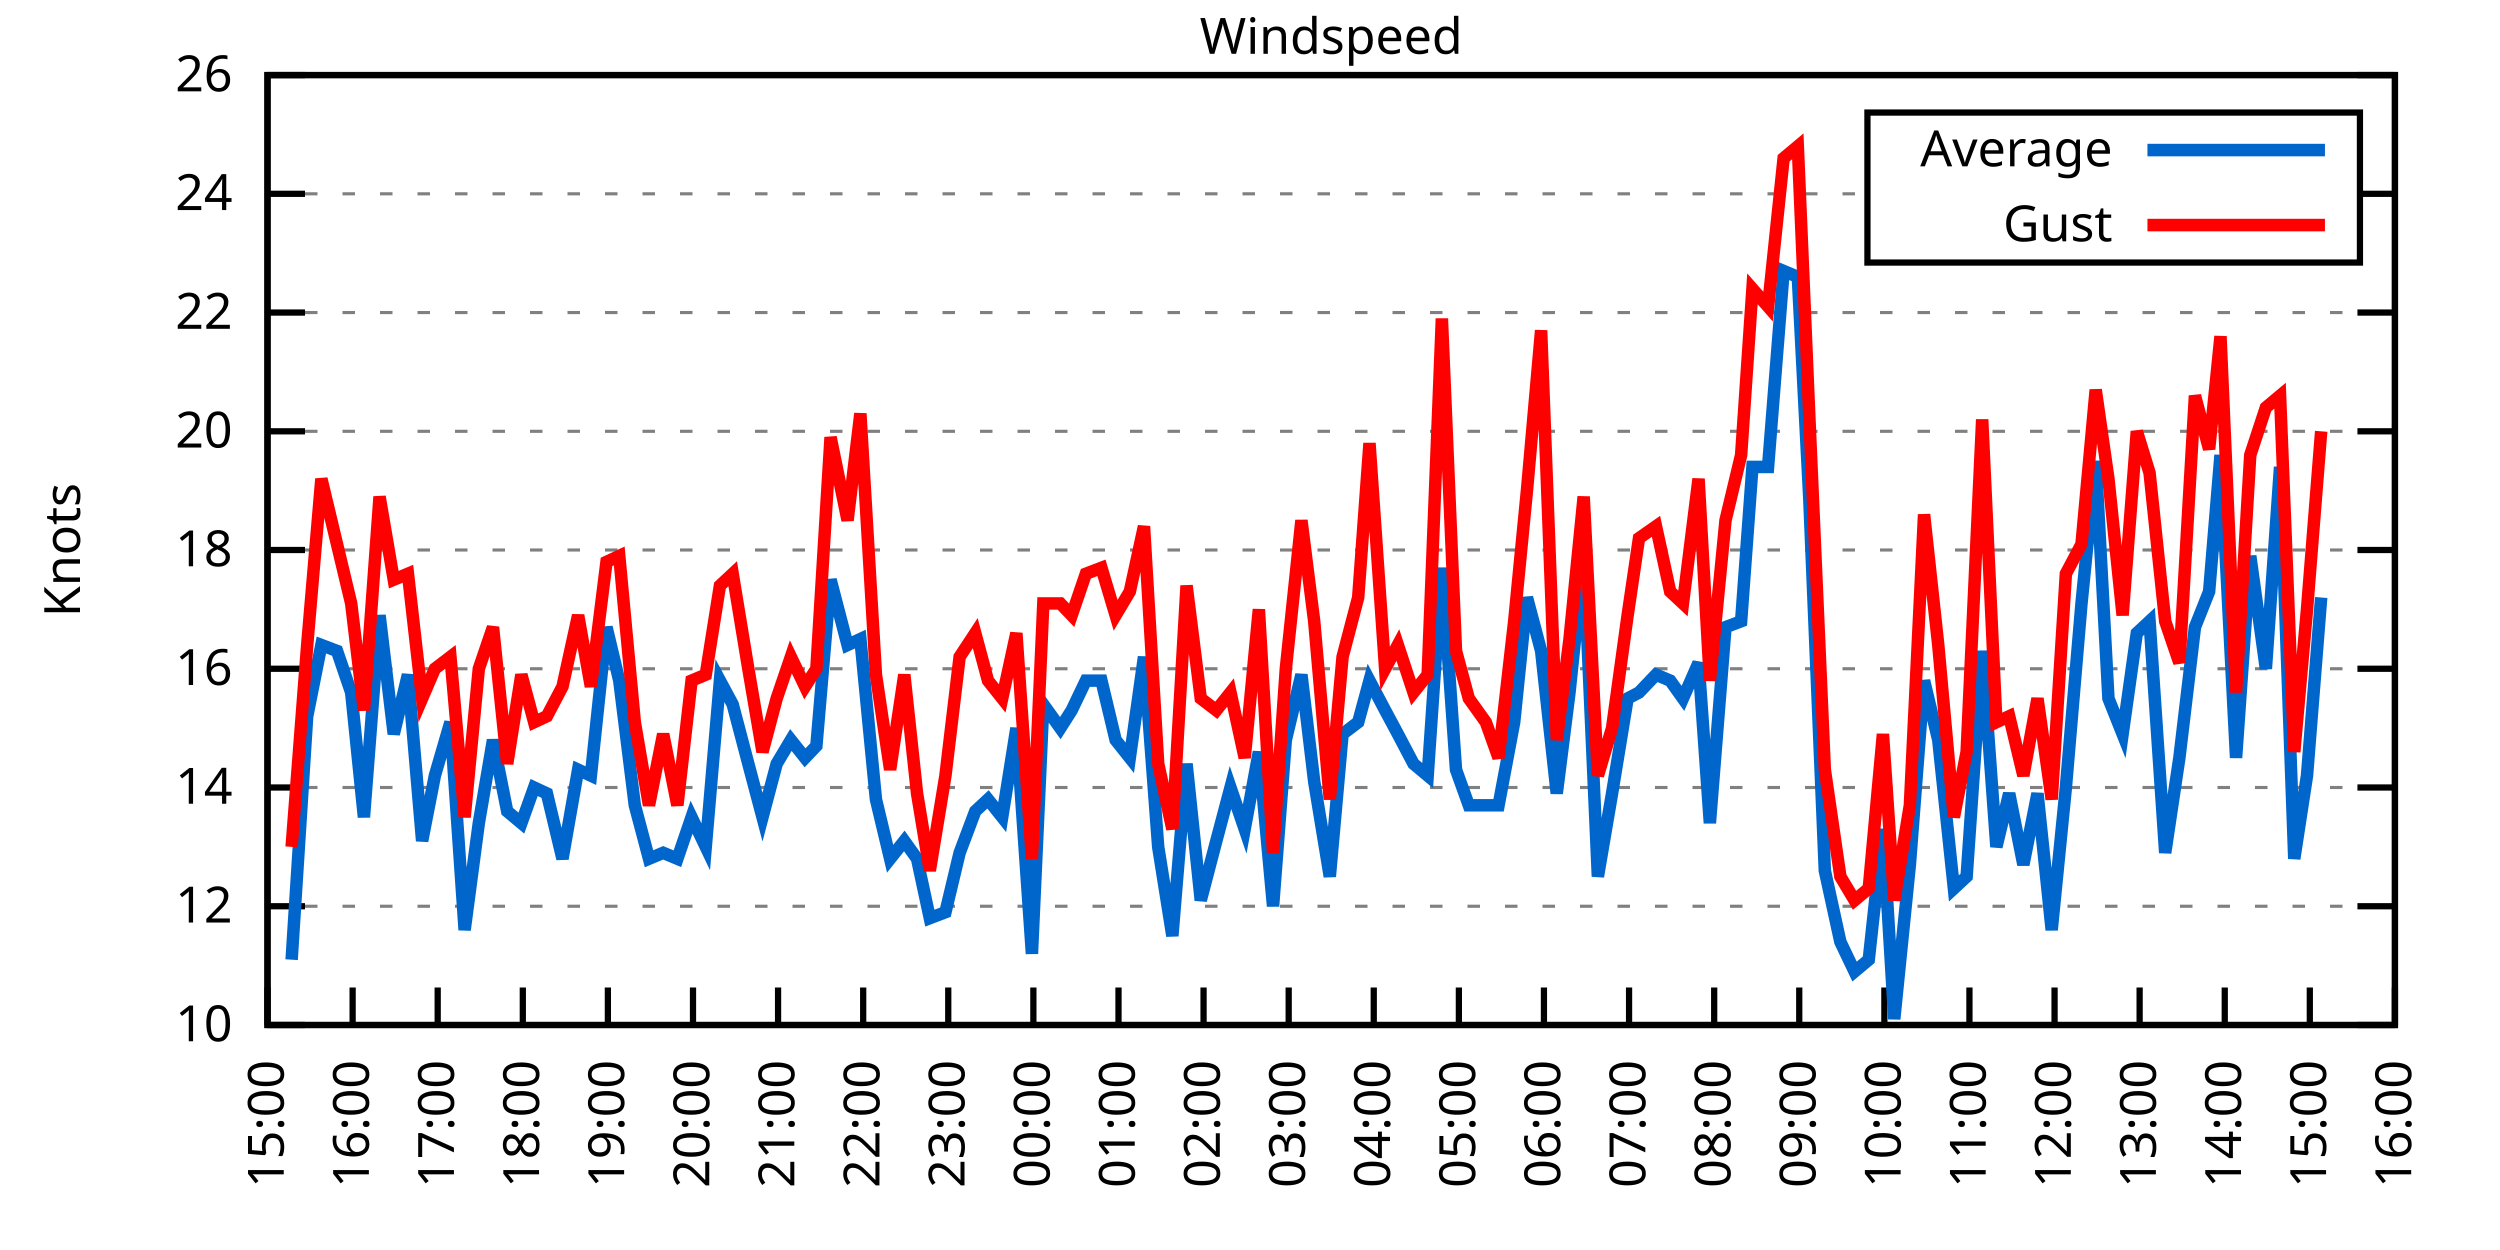
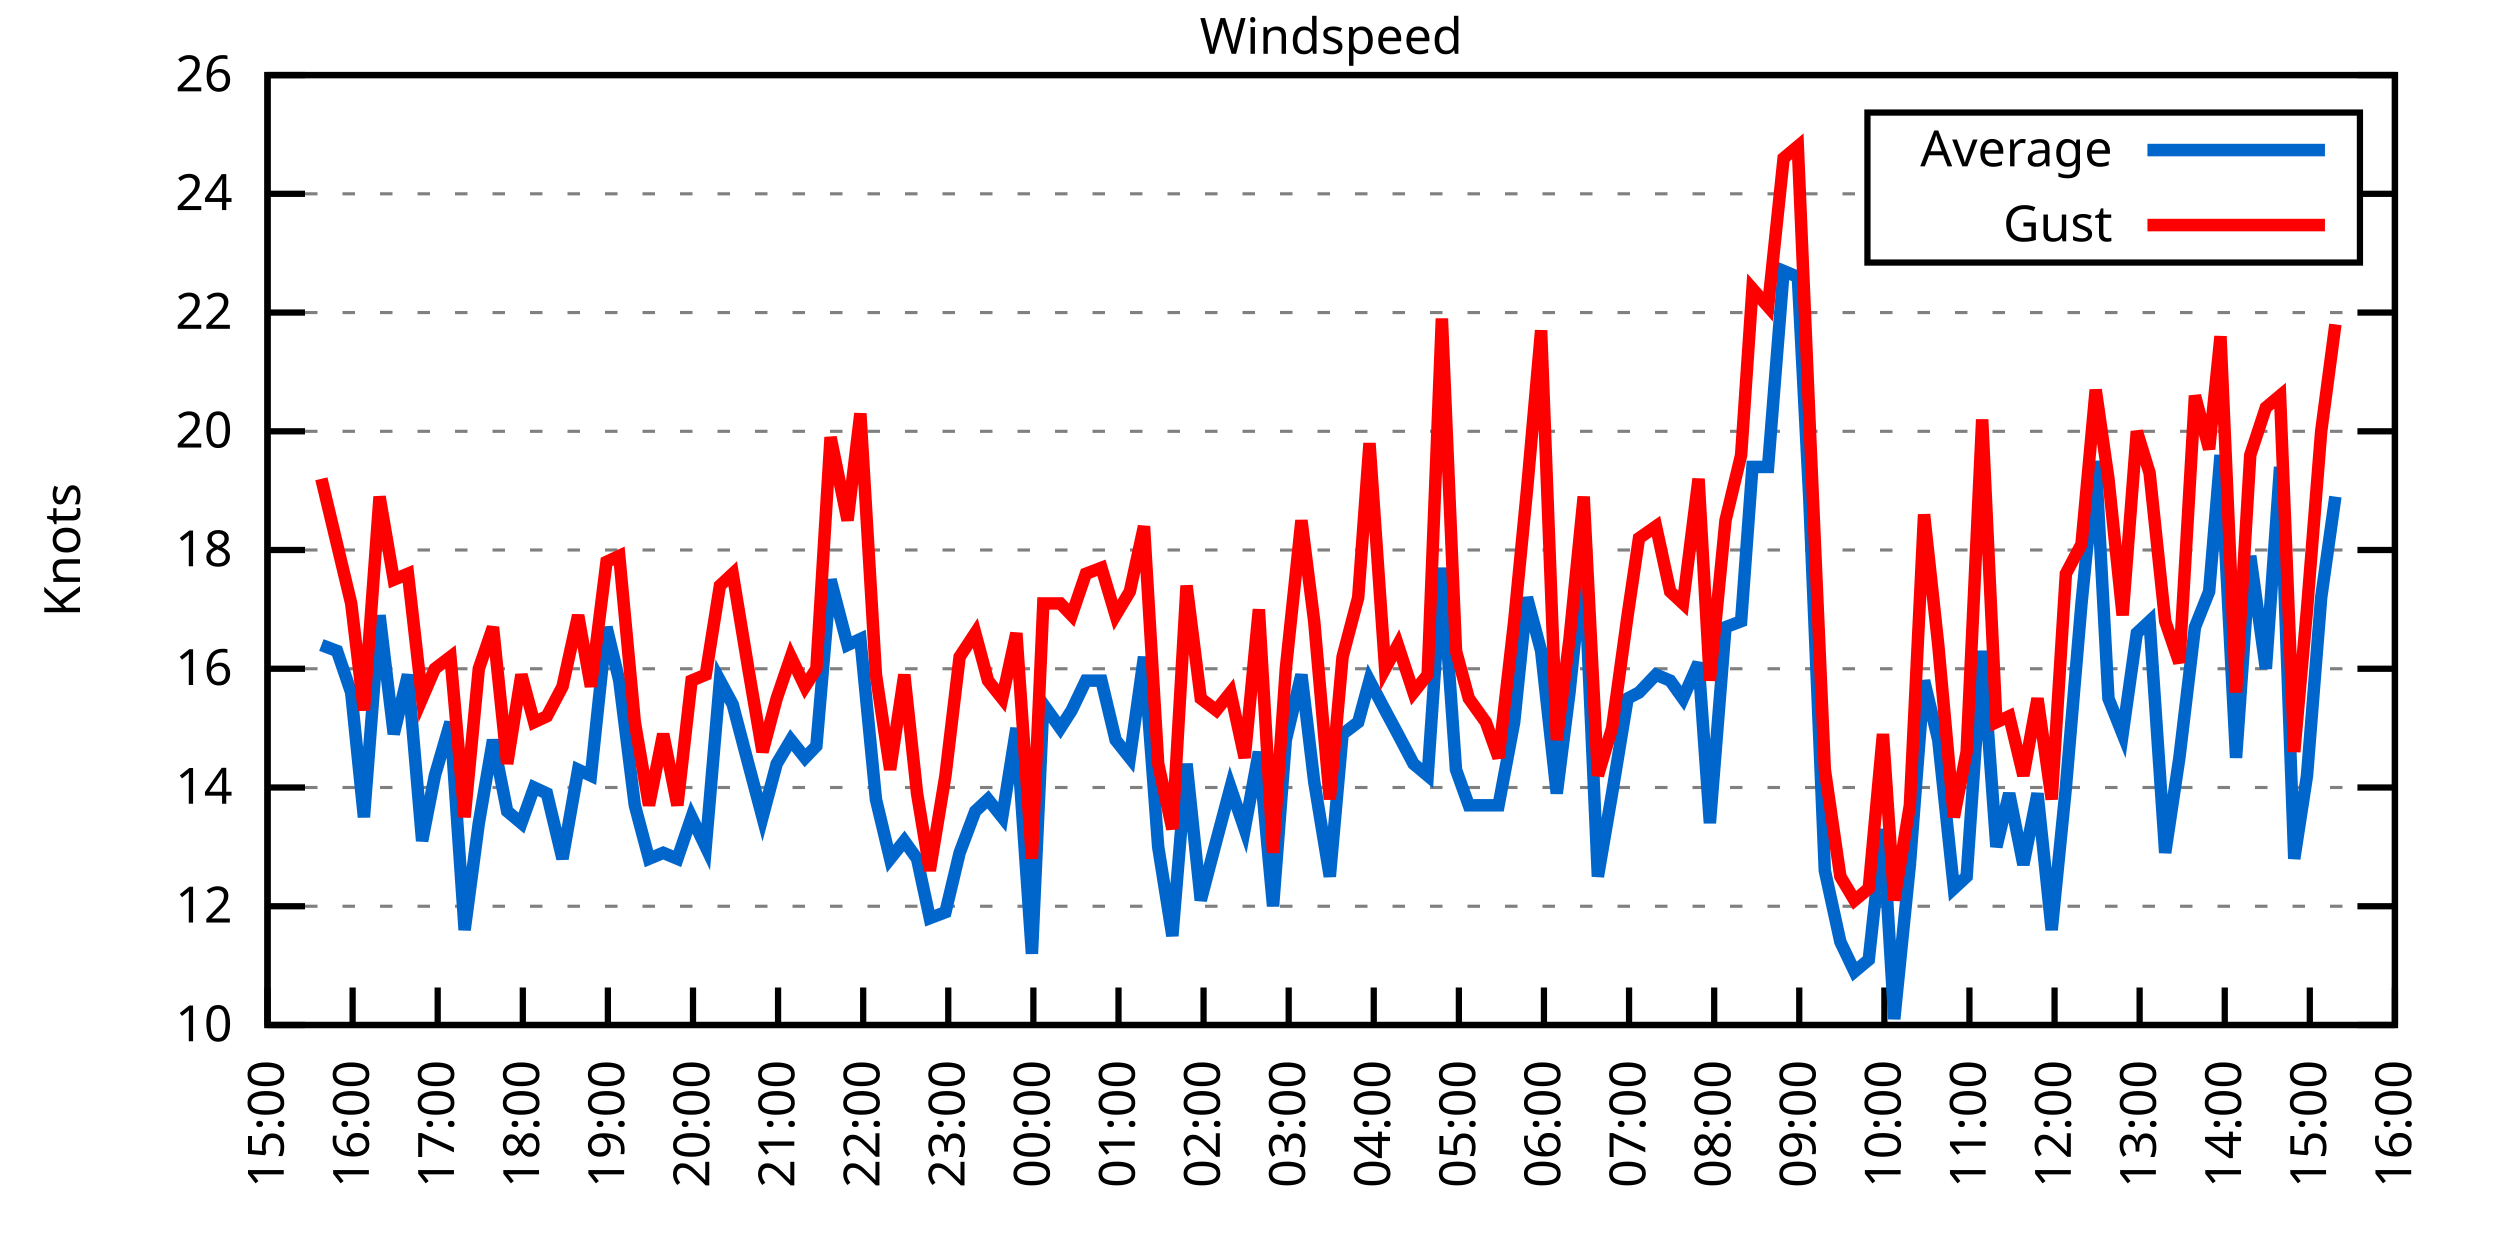
<svg xmlns="http://www.w3.org/2000/svg" xmlns:xlink="http://www.w3.org/1999/xlink" width="400" height="200" viewBox="0 0 400 200">
  <g id="gnuplot_canvas">
    <rect x="0" y="0" width="400" height="200" fill="none" />
    <defs>
      <circle id="gpDot" r="0.5" stroke-width="0.5" stroke="currentColor" />
      <path id="gpPt0" stroke-width="0.333" stroke="currentColor" d="M-1,0 h2 M0,-1 v2" />
      <path id="gpPt1" stroke-width="0.333" stroke="currentColor" d="M-1,-1 L1,1 M1,-1 L-1,1" />
      <path id="gpPt2" stroke-width="0.333" stroke="currentColor" d="M-1,0 L1,0 M0,-1 L0,1 M-1,-1 L1,1 M-1,1 L1,-1" />
      <rect id="gpPt3" stroke-width="0.333" stroke="currentColor" x="-1" y="-1" width="2" height="2" />
      <rect id="gpPt4" stroke-width="0.333" stroke="currentColor" fill="currentColor" x="-1" y="-1" width="2" height="2" />
      <circle id="gpPt5" stroke-width="0.333" stroke="currentColor" cx="0" cy="0" r="1" />
      <use xlink:href="#gpPt5" id="gpPt6" fill="currentColor" stroke="none" />
      <path id="gpPt7" stroke-width="0.333" stroke="currentColor" d="M0,-1.33 L-1.33,0.67 L1.33,0.67 z" />
      <use xlink:href="#gpPt7" id="gpPt8" fill="currentColor" stroke="none" />
      <use xlink:href="#gpPt7" id="gpPt9" stroke="currentColor" transform="rotate(180)" />
      <use xlink:href="#gpPt9" id="gpPt10" fill="currentColor" stroke="none" />
      <use xlink:href="#gpPt3" id="gpPt11" stroke="currentColor" transform="rotate(45)" />
      <use xlink:href="#gpPt11" id="gpPt12" fill="currentColor" stroke="none" />
      <path id="gpPt13" stroke-width="0.333" stroke="currentColor" d="M0,1.330 L1.265,0.411 L0.782,-1.067 L-0.782,-1.076 L-1.265,0.411 z" />
      <use xlink:href="#gpPt13" id="gpPt14" fill="currentColor" stroke="none" />
      <filter id="textbox" filterUnits="objectBoundingBox" x="0" y="0" height="1" width="1">
        <feFlood flood-color="white" flood-opacity="1" result="bgnd" />
        <feComposite in="SourceGraphic" in2="bgnd" operator="atop" />
      </filter>
      <filter id="greybox" filterUnits="objectBoundingBox" x="0" y="0" height="1" width="1">
        <feFlood flood-color="lightgrey" flood-opacity="1" result="grey" />
        <feComposite in="SourceGraphic" in2="grey" operator="atop" />
      </filter>
    </defs>
    <g fill="none" color="white" stroke="currentColor" stroke-width="1.00" stroke-linecap="butt" stroke-linejoin="miter">
</g>
    <g fill="none" color="black" stroke="currentColor" stroke-width="1.00" stroke-linecap="butt" stroke-linejoin="miter">
      <g stroke="none" shape-rendering="crispEdges">
        <polygon fill="rgb(255, 255, 255)" points="42.80,164.00 383.18,164.00 383.18,12.02 42.80,12.02 " />
      </g>
    </g>
    <g fill="none" color="black" stroke="currentColor" stroke-width="1.00" stroke-linecap="butt" stroke-linejoin="miter">
</g>
    <g fill="none" color="black" stroke="black" stroke-width="0.50" stroke-linecap="butt" stroke-linejoin="miter">
</g>
    <g fill="none" color="gray" stroke="currentColor" stroke-width="0.50" stroke-linecap="butt" stroke-linejoin="miter">
      <path stroke="gray" stroke-dasharray="2,4" class="gridline" d="M42.80,164.00 L383.19,164.00  " />
    </g>
    <g fill="none" color="gray" stroke="gray" stroke-width="1.00" stroke-linecap="butt" stroke-linejoin="miter">
</g>
    <g fill="none" color="black" stroke="currentColor" stroke-width="1.00" stroke-linecap="butt" stroke-linejoin="miter">
      <path stroke="black" d="M42.80,164.00 L48.80,164.00 M383.19,164.00 L377.19,164.00  " />
      <g transform="translate(37.20,166.60)" stroke="none" fill="black" font-family="Sans" font-size="8.00" text-anchor="end">
        <text>
          <tspan font-family="Sans"> 10</tspan>
        </text>
      </g>
    </g>
    <g fill="none" color="black" stroke="currentColor" stroke-width="1.00" stroke-linecap="butt" stroke-linejoin="miter">
</g>
    <g fill="none" color="black" stroke="black" stroke-width="0.50" stroke-linecap="butt" stroke-linejoin="miter">
</g>
    <g fill="none" color="gray" stroke="currentColor" stroke-width="0.50" stroke-linecap="butt" stroke-linejoin="miter">
      <path stroke="gray" stroke-dasharray="2,4" class="gridline" d="M42.80,145.00 L383.19,145.00  " />
    </g>
    <g fill="none" color="gray" stroke="gray" stroke-width="1.00" stroke-linecap="butt" stroke-linejoin="miter">
</g>
    <g fill="none" color="black" stroke="currentColor" stroke-width="1.00" stroke-linecap="butt" stroke-linejoin="miter">
      <path stroke="black" d="M42.80,145.00 L48.80,145.00 M383.19,145.00 L377.19,145.00  " />
      <g transform="translate(37.20,147.60)" stroke="none" fill="black" font-family="Sans" font-size="8.00" text-anchor="end">
        <text>
          <tspan font-family="Sans"> 12</tspan>
        </text>
      </g>
    </g>
    <g fill="none" color="black" stroke="currentColor" stroke-width="1.00" stroke-linecap="butt" stroke-linejoin="miter">
</g>
    <g fill="none" color="black" stroke="black" stroke-width="0.50" stroke-linecap="butt" stroke-linejoin="miter">
</g>
    <g fill="none" color="gray" stroke="currentColor" stroke-width="0.50" stroke-linecap="butt" stroke-linejoin="miter">
      <path stroke="gray" stroke-dasharray="2,4" class="gridline" d="M42.80,126.00 L383.19,126.00  " />
    </g>
    <g fill="none" color="gray" stroke="gray" stroke-width="1.00" stroke-linecap="butt" stroke-linejoin="miter">
</g>
    <g fill="none" color="black" stroke="currentColor" stroke-width="1.00" stroke-linecap="butt" stroke-linejoin="miter">
      <path stroke="black" d="M42.80,126.00 L48.80,126.00 M383.19,126.00 L377.19,126.00  " />
      <g transform="translate(37.20,128.60)" stroke="none" fill="black" font-family="Sans" font-size="8.00" text-anchor="end">
        <text>
          <tspan font-family="Sans"> 14</tspan>
        </text>
      </g>
    </g>
    <g fill="none" color="black" stroke="currentColor" stroke-width="1.00" stroke-linecap="butt" stroke-linejoin="miter">
</g>
    <g fill="none" color="black" stroke="black" stroke-width="0.50" stroke-linecap="butt" stroke-linejoin="miter">
</g>
    <g fill="none" color="gray" stroke="currentColor" stroke-width="0.50" stroke-linecap="butt" stroke-linejoin="miter">
      <path stroke="gray" stroke-dasharray="2,4" class="gridline" d="M42.80,107.00 L383.19,107.00  " />
    </g>
    <g fill="none" color="gray" stroke="gray" stroke-width="1.00" stroke-linecap="butt" stroke-linejoin="miter">
</g>
    <g fill="none" color="black" stroke="currentColor" stroke-width="1.00" stroke-linecap="butt" stroke-linejoin="miter">
      <path stroke="black" d="M42.80,107.00 L48.80,107.00 M383.19,107.00 L377.19,107.00  " />
      <g transform="translate(37.20,109.60)" stroke="none" fill="black" font-family="Sans" font-size="8.00" text-anchor="end">
        <text>
          <tspan font-family="Sans"> 16</tspan>
        </text>
      </g>
    </g>
    <g fill="none" color="black" stroke="currentColor" stroke-width="1.00" stroke-linecap="butt" stroke-linejoin="miter">
</g>
    <g fill="none" color="black" stroke="black" stroke-width="0.50" stroke-linecap="butt" stroke-linejoin="miter">
</g>
    <g fill="none" color="gray" stroke="currentColor" stroke-width="0.50" stroke-linecap="butt" stroke-linejoin="miter">
      <path stroke="gray" stroke-dasharray="2,4" class="gridline" d="M42.80,88.00 L383.19,88.00  " />
    </g>
    <g fill="none" color="gray" stroke="gray" stroke-width="1.00" stroke-linecap="butt" stroke-linejoin="miter">
</g>
    <g fill="none" color="black" stroke="currentColor" stroke-width="1.00" stroke-linecap="butt" stroke-linejoin="miter">
      <path stroke="black" d="M42.80,88.00 L48.80,88.00 M383.19,88.00 L377.19,88.00  " />
      <g transform="translate(37.20,90.60)" stroke="none" fill="black" font-family="Sans" font-size="8.00" text-anchor="end">
        <text>
          <tspan font-family="Sans"> 18</tspan>
        </text>
      </g>
    </g>
    <g fill="none" color="black" stroke="currentColor" stroke-width="1.00" stroke-linecap="butt" stroke-linejoin="miter">
</g>
    <g fill="none" color="black" stroke="black" stroke-width="0.50" stroke-linecap="butt" stroke-linejoin="miter">
</g>
    <g fill="none" color="gray" stroke="currentColor" stroke-width="0.50" stroke-linecap="butt" stroke-linejoin="miter">
      <path stroke="gray" stroke-dasharray="2,4" class="gridline" d="M42.80,69.01 L383.19,69.01  " />
    </g>
    <g fill="none" color="gray" stroke="gray" stroke-width="1.00" stroke-linecap="butt" stroke-linejoin="miter">
</g>
    <g fill="none" color="black" stroke="currentColor" stroke-width="1.00" stroke-linecap="butt" stroke-linejoin="miter">
      <path stroke="black" d="M42.80,69.01 L48.80,69.01 M383.19,69.01 L377.19,69.01  " />
      <g transform="translate(37.20,71.61)" stroke="none" fill="black" font-family="Sans" font-size="8.00" text-anchor="end">
        <text>
          <tspan font-family="Sans"> 20</tspan>
        </text>
      </g>
    </g>
    <g fill="none" color="black" stroke="currentColor" stroke-width="1.00" stroke-linecap="butt" stroke-linejoin="miter">
</g>
    <g fill="none" color="black" stroke="black" stroke-width="0.50" stroke-linecap="butt" stroke-linejoin="miter">
</g>
    <g fill="none" color="gray" stroke="currentColor" stroke-width="0.50" stroke-linecap="butt" stroke-linejoin="miter">
      <path stroke="gray" stroke-dasharray="2,4" class="gridline" d="M42.80,50.01 L383.19,50.01  " />
    </g>
    <g fill="none" color="gray" stroke="gray" stroke-width="1.00" stroke-linecap="butt" stroke-linejoin="miter">
</g>
    <g fill="none" color="black" stroke="currentColor" stroke-width="1.00" stroke-linecap="butt" stroke-linejoin="miter">
      <path stroke="black" d="M42.80,50.01 L48.80,50.01 M383.19,50.01 L377.19,50.01  " />
      <g transform="translate(37.20,52.61)" stroke="none" fill="black" font-family="Sans" font-size="8.00" text-anchor="end">
        <text>
          <tspan font-family="Sans"> 22</tspan>
        </text>
      </g>
    </g>
    <g fill="none" color="black" stroke="currentColor" stroke-width="1.00" stroke-linecap="butt" stroke-linejoin="miter">
</g>
    <g fill="none" color="black" stroke="black" stroke-width="0.50" stroke-linecap="butt" stroke-linejoin="miter">
</g>
    <g fill="none" color="gray" stroke="currentColor" stroke-width="0.50" stroke-linecap="butt" stroke-linejoin="miter">
      <path stroke="gray" stroke-dasharray="2,4" class="gridline" d="M42.80,31.01 L298.79,31.01 M377.59,31.01 L383.19,31.01  " />
    </g>
    <g fill="none" color="gray" stroke="gray" stroke-width="1.00" stroke-linecap="butt" stroke-linejoin="miter">
</g>
    <g fill="none" color="black" stroke="currentColor" stroke-width="1.00" stroke-linecap="butt" stroke-linejoin="miter">
      <path stroke="black" d="M42.80,31.01 L48.80,31.01 M383.19,31.01 L377.19,31.01  " />
      <g transform="translate(37.20,33.61)" stroke="none" fill="black" font-family="Sans" font-size="8.00" text-anchor="end">
        <text>
          <tspan font-family="Sans"> 24</tspan>
        </text>
      </g>
    </g>
    <g fill="none" color="black" stroke="currentColor" stroke-width="1.00" stroke-linecap="butt" stroke-linejoin="miter">
</g>
    <g fill="none" color="black" stroke="black" stroke-width="0.50" stroke-linecap="butt" stroke-linejoin="miter">
</g>
    <g fill="none" color="gray" stroke="currentColor" stroke-width="0.50" stroke-linecap="butt" stroke-linejoin="miter">
      <path stroke="gray" stroke-dasharray="2,4" class="gridline" d="M42.80,12.01 L383.19,12.01  " />
    </g>
    <g fill="none" color="gray" stroke="gray" stroke-width="1.00" stroke-linecap="butt" stroke-linejoin="miter">
</g>
    <g fill="none" color="black" stroke="currentColor" stroke-width="1.00" stroke-linecap="butt" stroke-linejoin="miter">
      <path stroke="black" d="M42.80,12.01 L48.80,12.01 M383.19,12.01 L377.19,12.01  " />
      <g transform="translate(37.20,14.61)" stroke="none" fill="black" font-family="Sans" font-size="8.00" text-anchor="end">
        <text>
          <tspan font-family="Sans"> 26</tspan>
        </text>
      </g>
    </g>
    <g fill="none" color="black" stroke="currentColor" stroke-width="1.00" stroke-linecap="butt" stroke-linejoin="miter">
      <path stroke="black" d="M42.80,164.00 L42.80,158.00  " />
      <g transform="translate(45.40,169.60) rotate(270.00)" stroke="none" fill="black" font-family="Sans" font-size="8.00" text-anchor="end">
        <text>
          <tspan font-family="Sans">15:00</tspan>
        </text>
      </g>
    </g>
    <g fill="none" color="black" stroke="currentColor" stroke-width="1.00" stroke-linecap="butt" stroke-linejoin="miter">
      <path stroke="black" d="M56.42,164.00 L56.42,158.00  " />
      <g transform="translate(59.02,169.60) rotate(270.00)" stroke="none" fill="black" font-family="Sans" font-size="8.00" text-anchor="end">
        <text>
          <tspan font-family="Sans">16:00</tspan>
        </text>
      </g>
    </g>
    <g fill="none" color="black" stroke="currentColor" stroke-width="1.00" stroke-linecap="butt" stroke-linejoin="miter">
      <path stroke="black" d="M70.03,164.00 L70.03,158.00  " />
      <g transform="translate(72.63,169.60) rotate(270.00)" stroke="none" fill="black" font-family="Sans" font-size="8.00" text-anchor="end">
        <text>
          <tspan font-family="Sans">17:00</tspan>
        </text>
      </g>
    </g>
    <g fill="none" color="black" stroke="currentColor" stroke-width="1.00" stroke-linecap="butt" stroke-linejoin="miter">
      <path stroke="black" d="M83.65,164.00 L83.65,158.00  " />
      <g transform="translate(86.25,169.60) rotate(270.00)" stroke="none" fill="black" font-family="Sans" font-size="8.00" text-anchor="end">
        <text>
          <tspan font-family="Sans">18:00</tspan>
        </text>
      </g>
    </g>
    <g fill="none" color="black" stroke="currentColor" stroke-width="1.00" stroke-linecap="butt" stroke-linejoin="miter">
      <path stroke="black" d="M97.26,164.00 L97.26,158.00  " />
      <g transform="translate(99.86,169.60) rotate(270.00)" stroke="none" fill="black" font-family="Sans" font-size="8.00" text-anchor="end">
        <text>
          <tspan font-family="Sans">19:00</tspan>
        </text>
      </g>
    </g>
    <g fill="none" color="black" stroke="currentColor" stroke-width="1.00" stroke-linecap="butt" stroke-linejoin="miter">
      <path stroke="black" d="M110.88,164.00 L110.88,158.00  " />
      <g transform="translate(113.48,169.60) rotate(270.00)" stroke="none" fill="black" font-family="Sans" font-size="8.00" text-anchor="end">
        <text>
          <tspan font-family="Sans">20:00</tspan>
        </text>
      </g>
    </g>
    <g fill="none" color="black" stroke="currentColor" stroke-width="1.00" stroke-linecap="butt" stroke-linejoin="miter">
      <path stroke="black" d="M124.49,164.00 L124.49,158.00  " />
      <g transform="translate(127.09,169.60) rotate(270.00)" stroke="none" fill="black" font-family="Sans" font-size="8.00" text-anchor="end">
        <text>
          <tspan font-family="Sans">21:00</tspan>
        </text>
      </g>
    </g>
    <g fill="none" color="black" stroke="currentColor" stroke-width="1.00" stroke-linecap="butt" stroke-linejoin="miter">
      <path stroke="black" d="M138.11,164.00 L138.11,158.00  " />
      <g transform="translate(140.71,169.60) rotate(270.00)" stroke="none" fill="black" font-family="Sans" font-size="8.00" text-anchor="end">
        <text>
          <tspan font-family="Sans">22:00</tspan>
        </text>
      </g>
    </g>
    <g fill="none" color="black" stroke="currentColor" stroke-width="1.00" stroke-linecap="butt" stroke-linejoin="miter">
      <path stroke="black" d="M151.72,164.00 L151.72,158.00  " />
      <g transform="translate(154.32,169.60) rotate(270.00)" stroke="none" fill="black" font-family="Sans" font-size="8.00" text-anchor="end">
        <text>
          <tspan font-family="Sans">23:00</tspan>
        </text>
      </g>
    </g>
    <g fill="none" color="black" stroke="currentColor" stroke-width="1.00" stroke-linecap="butt" stroke-linejoin="miter">
      <path stroke="black" d="M165.34,164.00 L165.34,158.00  " />
      <g transform="translate(167.94,169.60) rotate(270.00)" stroke="none" fill="black" font-family="Sans" font-size="8.00" text-anchor="end">
        <text>
          <tspan font-family="Sans">00:00</tspan>
        </text>
      </g>
    </g>
    <g fill="none" color="black" stroke="currentColor" stroke-width="1.00" stroke-linecap="butt" stroke-linejoin="miter">
      <path stroke="black" d="M178.96,164.00 L178.96,158.00  " />
      <g transform="translate(181.56,169.60) rotate(270.00)" stroke="none" fill="black" font-family="Sans" font-size="8.00" text-anchor="end">
        <text>
          <tspan font-family="Sans">01:00</tspan>
        </text>
      </g>
    </g>
    <g fill="none" color="black" stroke="currentColor" stroke-width="1.00" stroke-linecap="butt" stroke-linejoin="miter">
      <path stroke="black" d="M192.57,164.00 L192.57,158.00  " />
      <g transform="translate(195.17,169.60) rotate(270.00)" stroke="none" fill="black" font-family="Sans" font-size="8.00" text-anchor="end">
        <text>
          <tspan font-family="Sans">02:00</tspan>
        </text>
      </g>
    </g>
    <g fill="none" color="black" stroke="currentColor" stroke-width="1.00" stroke-linecap="butt" stroke-linejoin="miter">
      <path stroke="black" d="M206.19,164.00 L206.19,158.00  " />
      <g transform="translate(208.79,169.60) rotate(270.00)" stroke="none" fill="black" font-family="Sans" font-size="8.00" text-anchor="end">
        <text>
          <tspan font-family="Sans">03:00</tspan>
        </text>
      </g>
    </g>
    <g fill="none" color="black" stroke="currentColor" stroke-width="1.00" stroke-linecap="butt" stroke-linejoin="miter">
      <path stroke="black" d="M219.80,164.00 L219.80,158.00  " />
      <g transform="translate(222.40,169.60) rotate(270.00)" stroke="none" fill="black" font-family="Sans" font-size="8.00" text-anchor="end">
        <text>
          <tspan font-family="Sans">04:00</tspan>
        </text>
      </g>
    </g>
    <g fill="none" color="black" stroke="currentColor" stroke-width="1.00" stroke-linecap="butt" stroke-linejoin="miter">
      <path stroke="black" d="M233.42,164.00 L233.42,158.00  " />
      <g transform="translate(236.02,169.60) rotate(270.00)" stroke="none" fill="black" font-family="Sans" font-size="8.00" text-anchor="end">
        <text>
          <tspan font-family="Sans">05:00</tspan>
        </text>
      </g>
    </g>
    <g fill="none" color="black" stroke="currentColor" stroke-width="1.00" stroke-linecap="butt" stroke-linejoin="miter">
      <path stroke="black" d="M247.03,164.00 L247.03,158.00  " />
      <g transform="translate(249.63,169.60) rotate(270.00)" stroke="none" fill="black" font-family="Sans" font-size="8.00" text-anchor="end">
        <text>
          <tspan font-family="Sans">06:00</tspan>
        </text>
      </g>
    </g>
    <g fill="none" color="black" stroke="currentColor" stroke-width="1.00" stroke-linecap="butt" stroke-linejoin="miter">
      <path stroke="black" d="M260.65,164.00 L260.65,158.00  " />
      <g transform="translate(263.25,169.60) rotate(270.00)" stroke="none" fill="black" font-family="Sans" font-size="8.00" text-anchor="end">
        <text>
          <tspan font-family="Sans">07:00</tspan>
        </text>
      </g>
    </g>
    <g fill="none" color="black" stroke="currentColor" stroke-width="1.00" stroke-linecap="butt" stroke-linejoin="miter">
      <path stroke="black" d="M274.27,164.00 L274.27,158.00  " />
      <g transform="translate(276.87,169.60) rotate(270.00)" stroke="none" fill="black" font-family="Sans" font-size="8.00" text-anchor="end">
        <text>
          <tspan font-family="Sans">08:00</tspan>
        </text>
      </g>
    </g>
    <g fill="none" color="black" stroke="currentColor" stroke-width="1.00" stroke-linecap="butt" stroke-linejoin="miter">
      <path stroke="black" d="M287.88,164.00 L287.88,158.00  " />
      <g transform="translate(290.48,169.60) rotate(270.00)" stroke="none" fill="black" font-family="Sans" font-size="8.00" text-anchor="end">
        <text>
          <tspan font-family="Sans">09:00</tspan>
        </text>
      </g>
    </g>
    <g fill="none" color="black" stroke="currentColor" stroke-width="1.00" stroke-linecap="butt" stroke-linejoin="miter">
      <path stroke="black" d="M301.50,164.00 L301.50,158.00  " />
      <g transform="translate(304.10,169.60) rotate(270.00)" stroke="none" fill="black" font-family="Sans" font-size="8.00" text-anchor="end">
        <text>
          <tspan font-family="Sans">10:00</tspan>
        </text>
      </g>
    </g>
    <g fill="none" color="black" stroke="currentColor" stroke-width="1.00" stroke-linecap="butt" stroke-linejoin="miter">
      <path stroke="black" d="M315.11,164.00 L315.11,158.00  " />
      <g transform="translate(317.71,169.60) rotate(270.00)" stroke="none" fill="black" font-family="Sans" font-size="8.00" text-anchor="end">
        <text>
          <tspan font-family="Sans">11:00</tspan>
        </text>
      </g>
    </g>
    <g fill="none" color="black" stroke="currentColor" stroke-width="1.00" stroke-linecap="butt" stroke-linejoin="miter">
      <path stroke="black" d="M328.73,164.00 L328.73,158.00  " />
      <g transform="translate(331.33,169.60) rotate(270.00)" stroke="none" fill="black" font-family="Sans" font-size="8.00" text-anchor="end">
        <text>
          <tspan font-family="Sans">12:00</tspan>
        </text>
      </g>
    </g>
    <g fill="none" color="black" stroke="currentColor" stroke-width="1.00" stroke-linecap="butt" stroke-linejoin="miter">
      <path stroke="black" d="M342.34,164.00 L342.34,158.00  " />
      <g transform="translate(344.94,169.60) rotate(270.00)" stroke="none" fill="black" font-family="Sans" font-size="8.00" text-anchor="end">
        <text>
          <tspan font-family="Sans">13:00</tspan>
        </text>
      </g>
    </g>
    <g fill="none" color="black" stroke="currentColor" stroke-width="1.00" stroke-linecap="butt" stroke-linejoin="miter">
      <path stroke="black" d="M355.96,164.00 L355.96,158.00  " />
      <g transform="translate(358.56,169.60) rotate(270.00)" stroke="none" fill="black" font-family="Sans" font-size="8.00" text-anchor="end">
        <text>
          <tspan font-family="Sans">14:00</tspan>
        </text>
      </g>
    </g>
    <g fill="none" color="black" stroke="currentColor" stroke-width="1.00" stroke-linecap="butt" stroke-linejoin="miter">
      <path stroke="black" d="M369.57,164.00 L369.57,158.00  " />
      <g transform="translate(372.17,169.60) rotate(270.00)" stroke="none" fill="black" font-family="Sans" font-size="8.00" text-anchor="end">
        <text>
          <tspan font-family="Sans">15:00</tspan>
        </text>
      </g>
    </g>
    <g fill="none" color="black" stroke="currentColor" stroke-width="1.00" stroke-linecap="butt" stroke-linejoin="miter">
      <path stroke="black" d="M383.19,164.00 L383.19,158.00  " />
      <g transform="translate(385.79,169.60) rotate(270.00)" stroke="none" fill="black" font-family="Sans" font-size="8.00" text-anchor="end">
        <text>
          <tspan font-family="Sans">16:00</tspan>
        </text>
      </g>
    </g>
    <g fill="none" color="black" stroke="currentColor" stroke-width="1.00" stroke-linecap="butt" stroke-linejoin="miter">
</g>
    <g fill="none" color="black" stroke="currentColor" stroke-width="1.00" stroke-linecap="butt" stroke-linejoin="miter">
      <path stroke="black" d="M42.80,12.01 L42.80,164.00 L383.19,164.00 L383.19,12.01 L42.80,12.01 Z  " />
    </g>
    <g fill="none" color="black" stroke="currentColor" stroke-width="1.00" stroke-linecap="butt" stroke-linejoin="miter">
</g>
    <g fill="none" color="black" stroke="currentColor" stroke-width="1.00" stroke-linecap="butt" stroke-linejoin="miter">
      <path stroke="black" d="M298.79,42.01 L298.79,18.01 L377.59,18.01 L377.59,42.01 L298.79,42.01 Z  " />
    </g>
    <g id="Windspeed_plot_1">
      <g fill="none" color="white" stroke="black" stroke-width="2.00" stroke-linecap="butt" stroke-linejoin="miter">
</g>
      <g fill="none" color="black" stroke="currentColor" stroke-width="2.00" stroke-linecap="butt" stroke-linejoin="miter">
        <g transform="translate(337.99,26.61)" stroke="none" fill="black" font-family="Sans" font-size="8.00" text-anchor="end">
          <text>
            <tspan font-family="Sans">Average</tspan>
          </text>
        </g>
      </g>
      <g fill="none" color="black" stroke="currentColor" stroke-width="2.00" stroke-linecap="butt" stroke-linejoin="miter">
-         <path stroke="rgb(  0, 102, 204)" d="M343.59,24.01 L371.99,24.01 M46.66,153.55 L49.15,114.60 L51.42,103.20 L53.92,104.15 L56.19,110.80 L58.23,130.75   L60.73,98.45 L63.00,117.45 L65.27,107.95 L67.54,134.55 L69.58,124.10 L72.07,115.55 L74.34,148.80 L76.61,131.70   L78.88,118.40 L81.15,129.80 L83.42,131.70 L85.46,126.00 L87.50,126.95 L90.00,137.40 L92.50,123.15 L94.54,124.10   L97.04,100.35 L99.08,108.90 L101.57,128.85 L103.84,137.40 L106.11,136.45 L108.38,137.40 L110.65,130.75 L112.92,135.50   L115.19,108.90 L117.23,112.70 L119.73,122.20 L122.00,130.75 L124.27,122.20 L126.54,118.40 L128.81,121.25 L130.62,119.35   L132.89,92.75 L135.61,103.20 L137.66,102.25 L140.15,127.90 L142.42,137.40 L144.69,134.55 L146.73,137.40 L148.77,146.90   L151.27,145.95 L153.54,136.45 L156.04,129.80 L158.08,127.90 L160.35,130.75 L162.62,116.50 L165.11,152.60 L166.93,112.70   L169.65,116.50 L171.47,113.65 L173.74,108.90 L176.23,108.90 L178.50,118.40 L180.77,121.25 L183.04,105.10 L185.31,135.50   L187.58,149.75 L189.85,122.20 L192.12,144.05 L194.61,134.55 L196.88,126.00 L199.15,132.65 L201.42,120.30 L203.69,145.00   L205.73,118.40 L208.23,107.95 L210.27,125.05 L212.77,140.25 L214.81,117.45 L217.31,115.55 L219.12,108.90 L221.62,113.65   L223.66,117.45 L226.16,122.20 L228.43,124.10 L230.70,90.85 L232.96,123.15 L235.01,128.85 L237.73,128.85 L239.77,128.85   L242.27,115.55 L244.31,95.60 L246.58,104.15 L249.08,126.95 L251.12,110.80 L253.39,88.95 L255.66,140.25 L257.93,126.95   L260.42,111.75 L262.24,110.80 L264.96,107.95 L267.23,108.90 L269.27,111.75 L271.77,106.05 L273.58,131.70 L276.08,100.35   L278.58,99.40 L280.39,74.71 L282.89,74.71 L285.38,43.36 L287.65,44.31 L289.47,79.46 L291.97,139.30 L294.46,150.70   L296.73,155.45 L299.00,153.55 L301.27,132.65 L303.08,163.05 L305.58,138.35 L307.85,108.90 L310.12,118.40 L312.62,142.15   L314.66,140.25 L317.15,104.15 L319.42,135.50 L321.47,126.95 L323.74,138.35 L326.00,126.95 L328.27,148.80 L330.54,126.00   L333.04,96.55 L335.31,73.76 L337.35,111.75 L339.62,117.45 L341.89,101.30 L343.93,99.40 L346.43,136.45 L348.70,121.25   L351.19,100.35 L353.46,94.65 L355.28,72.81 L357.77,121.25 L360.04,88.95 L362.54,107.00 L364.81,74.71 L367.08,137.40   L369.12,124.10 L371.39,95.60  " />
+         <path stroke="rgb(  0, 102, 204)" d="M343.59,24.01 L371.99,24.01 M51.42,103.20 L53.92,104.15 L56.19,110.80 L58.23,130.75 L60.73,98.45 L63.00,117.45   L65.27,107.95 L67.54,134.55 L69.58,124.10 L72.07,115.55 L74.34,148.80 L76.61,131.70 L78.88,118.40 L81.15,129.80   L83.42,131.70 L85.46,126.00 L87.50,126.95 L90.00,137.40 L92.50,123.15 L94.54,124.10 L97.04,100.35 L99.08,108.90   L101.57,128.85 L103.84,137.40 L106.11,136.45 L108.38,137.40 L110.65,130.75 L112.92,135.50 L115.19,108.90 L117.23,112.70   L119.73,122.20 L122.00,130.75 L124.27,122.20 L126.54,118.40 L128.81,121.25 L130.62,119.35 L132.89,92.75 L135.61,103.20   L137.66,102.25 L140.15,127.90 L142.42,137.40 L144.69,134.55 L146.73,137.40 L148.77,146.90 L151.27,145.95 L153.54,136.45   L156.04,129.80 L158.08,127.90 L160.35,130.75 L162.62,116.50 L165.11,152.60 L166.93,112.70 L169.65,116.50 L171.47,113.65   L173.74,108.90 L176.23,108.90 L178.50,118.40 L180.77,121.25 L183.04,105.10 L185.31,135.50 L187.58,149.75 L189.85,122.20   L192.12,144.05 L194.61,134.55 L196.88,126.00 L199.15,132.65 L201.42,120.30 L203.69,145.00 L205.73,118.40 L208.23,107.95   L210.27,125.05 L212.77,140.25 L214.81,117.45 L217.31,115.55 L219.12,108.90 L221.62,113.65 L223.66,117.45 L226.16,122.20   L228.43,124.10 L230.70,90.85 L232.96,123.15 L235.01,128.85 L237.73,128.85 L239.77,128.85 L242.27,115.55 L244.31,95.60   L246.58,104.15 L249.08,126.95 L251.12,110.80 L253.39,88.95 L255.66,140.25 L257.93,126.95 L260.42,111.75 L262.24,110.80   L264.96,107.95 L267.23,108.90 L269.27,111.75 L271.77,106.05 L273.58,131.70 L276.08,100.35 L278.58,99.40 L280.39,74.71   L282.89,74.71 L285.38,43.36 L287.65,44.31 L289.47,79.46 L291.97,139.30 L294.46,150.70 L296.73,155.45 L299.00,153.55   L301.27,132.65 L303.08,163.05 L305.58,138.35 L307.85,108.90 L310.12,118.40 L312.62,142.15 L314.66,140.25 L317.15,104.15   L319.42,135.50 L321.47,126.95 L323.74,138.35 L326.00,126.95 L328.27,148.80 L330.54,126.00 L333.04,96.55 L335.31,73.76   L337.35,111.75 L339.62,117.45 L341.89,101.30 L343.93,99.40 L346.43,136.45 L348.70,121.25 L351.19,100.35 L353.46,94.65   L355.28,72.81 L357.77,121.25 L360.04,88.95 L362.54,107.00 L364.81,74.71 L367.08,137.40 L369.12,124.10 L371.39,95.60   L373.66,79.46  " />
      </g>
    </g>
    <g id="Windspeed_plot_2">
      <g fill="none" color="black" stroke="currentColor" stroke-width="2.00" stroke-linecap="butt" stroke-linejoin="miter">
        <g transform="translate(337.99,38.61)" stroke="none" fill="black" font-family="Sans" font-size="8.00" text-anchor="end">
          <text>
            <tspan font-family="Sans">Gust</tspan>
          </text>
        </g>
      </g>
      <g fill="none" color="black" stroke="currentColor" stroke-width="2.00" stroke-linecap="butt" stroke-linejoin="miter">
-         <path stroke="rgb(255,   0,   0)" d="M343.59,36.01 L371.99,36.01 M46.66,135.50 L49.15,103.20 L51.42,76.61 L53.92,87.06 L56.19,96.55 L58.23,113.65   L60.73,79.46 L63.00,92.75 L65.27,91.80 L67.54,111.75 L69.58,107.00 L72.07,105.10 L74.34,130.75 L76.61,107.00   L78.88,100.35 L81.15,122.20 L83.42,107.95 L85.46,115.55 L87.50,114.60 L90.00,109.85 L92.50,98.45 L94.54,109.85   L97.04,89.90 L99.08,88.95 L101.57,115.55 L103.84,128.85 L106.11,117.45 L108.38,128.85 L110.65,108.90 L112.92,107.95   L115.19,93.70 L117.23,91.80 L119.73,107.00 L122.00,120.30 L124.27,111.75 L126.54,105.10 L128.81,109.85 L130.62,107.00   L132.89,69.96 L135.61,83.26 L137.66,66.16 L140.15,107.95 L142.42,123.15 L144.69,107.95 L146.73,126.95 L148.77,139.30   L151.27,124.10 L153.54,105.10 L156.04,101.30 L158.08,108.90 L160.35,111.75 L162.62,101.30 L165.11,137.40 L166.93,96.55   L169.65,96.55 L171.47,98.45 L173.74,91.80 L176.23,90.85 L178.50,98.45 L180.77,94.65 L183.04,84.21 L185.31,122.20   L187.58,132.65 L189.85,93.70 L192.12,111.75 L194.61,113.65 L196.88,110.80 L199.15,121.25 L201.42,97.50 L203.69,136.45   L205.73,107.00 L208.23,83.26 L210.27,99.40 L212.77,127.90 L214.81,105.10 L217.31,95.60 L219.12,70.91 L221.62,107.00   L223.66,103.20 L226.16,110.80 L228.43,107.95 L230.70,50.96 L232.96,104.15 L235.01,111.75 L237.73,115.55 L239.77,121.25   L242.27,99.40 L244.31,78.51 L246.58,52.86 L249.08,118.40 L251.12,102.25 L253.39,79.46 L255.66,124.10 L257.93,116.50   L260.42,98.45 L262.24,86.11 L264.96,84.21 L267.23,94.65 L269.27,96.55 L271.77,76.61 L273.58,108.90 L276.08,83.26   L278.58,72.81 L280.39,46.21 L282.89,49.06 L285.38,25.31 L287.65,23.41 L289.47,66.16 L291.97,123.15 L294.46,140.25   L296.73,144.05 L299.00,142.15 L301.27,117.45 L303.08,144.05 L305.58,128.85 L307.85,82.31 L310.12,103.20 L312.62,130.75   L314.66,120.30 L317.15,67.11 L319.42,115.55 L321.47,114.60 L323.74,124.10 L326.00,111.75 L328.27,127.90 L330.54,91.80   L333.04,87.06 L335.31,62.36 L337.35,76.61 L339.62,98.45 L341.89,69.01 L343.93,75.66 L346.43,99.40 L348.70,106.05   L351.19,63.31 L353.46,71.86 L355.28,53.81 L357.77,110.80 L360.04,72.81 L362.54,65.21 L364.81,63.31 L367.08,120.30   L369.12,97.50 L371.39,69.01  " />
+         <path stroke="rgb(255,   0,   0)" d="M343.59,36.01 L371.99,36.01 M51.42,76.61 L53.92,87.06 L56.19,96.55 L58.23,113.65 L60.73,79.46 L63.00,92.75   L65.27,91.80 L67.54,111.75 L69.58,107.00 L72.07,105.10 L74.34,130.75 L76.61,107.00 L78.88,100.35 L81.15,122.20   L83.42,107.95 L85.46,115.55 L87.50,114.60 L90.00,109.85 L92.50,98.45 L94.54,109.85 L97.04,89.90 L99.08,88.95   L101.57,115.55 L103.84,128.85 L106.11,117.45 L108.38,128.85 L110.65,108.90 L112.92,107.95 L115.19,93.70 L117.23,91.80   L119.73,107.00 L122.00,120.30 L124.27,111.75 L126.54,105.10 L128.81,109.85 L130.62,107.00 L132.89,69.96 L135.61,83.26   L137.66,66.16 L140.15,107.95 L142.42,123.15 L144.69,107.95 L146.73,126.95 L148.77,139.30 L151.27,124.10 L153.54,105.10   L156.04,101.30 L158.08,108.90 L160.35,111.75 L162.62,101.30 L165.11,137.40 L166.93,96.55 L169.65,96.55 L171.47,98.45   L173.74,91.80 L176.23,90.85 L178.50,98.45 L180.77,94.65 L183.04,84.21 L185.31,122.20 L187.58,132.65 L189.85,93.70   L192.12,111.75 L194.61,113.65 L196.88,110.80 L199.15,121.25 L201.42,97.50 L203.69,136.45 L205.73,107.00 L208.23,83.26   L210.27,99.40 L212.77,127.90 L214.81,105.10 L217.31,95.60 L219.12,70.91 L221.62,107.00 L223.66,103.20 L226.16,110.80   L228.43,107.95 L230.70,50.96 L232.96,104.15 L235.01,111.75 L237.73,115.55 L239.77,121.25 L242.27,99.40 L244.31,78.51   L246.58,52.86 L249.08,118.40 L251.12,102.25 L253.39,79.46 L255.66,124.10 L257.93,116.50 L260.42,98.45 L262.24,86.11   L264.96,84.21 L267.23,94.65 L269.27,96.55 L271.77,76.61 L273.58,108.90 L276.08,83.26 L278.58,72.81 L280.39,46.21   L282.89,49.06 L285.38,25.31 L287.65,23.41 L289.47,66.16 L291.97,123.15 L294.46,140.25 L296.73,144.05 L299.00,142.15   L301.27,117.45 L303.08,144.05 L305.58,128.85 L307.85,82.31 L310.12,103.20 L312.62,130.75 L314.66,120.30 L317.15,67.11   L319.42,115.55 L321.47,114.60 L323.74,124.10 L326.00,111.75 L328.27,127.90 L330.54,91.80 L333.04,87.06 L335.31,62.36   L337.35,76.61 L339.62,98.45 L341.89,69.01 L343.93,75.66 L346.43,99.40 L348.70,106.05 L351.19,63.31 L353.46,71.86   L355.28,53.81 L357.77,110.80 L360.04,72.81 L362.54,65.21 L364.81,63.31 L367.08,120.30 L369.12,97.50 L371.39,69.01   L373.66,51.91  " />
      </g>
    </g>
    <g fill="none" color="black" stroke="currentColor" stroke-width="2.00" stroke-linecap="butt" stroke-linejoin="miter">
</g>
    <g fill="none" color="black" stroke="black" stroke-width="1.00" stroke-linecap="butt" stroke-linejoin="miter">
</g>
    <g fill="none" color="black" stroke="currentColor" stroke-width="1.00" stroke-linecap="butt" stroke-linejoin="miter">
      <path stroke="black" d="M42.80,12.01 L42.80,164.00 L383.19,164.00 L383.19,12.01 L42.80,12.01 Z  " />
      <g transform="translate(12.80,88.01) rotate(270.00)" stroke="none" fill="black" font-family="Sans" font-size="8.00" text-anchor="middle">
        <text>
          <tspan font-family="Sans">Knots</tspan>
        </text>
      </g>
    </g>
    <g fill="none" color="black" stroke="currentColor" stroke-width="1.00" stroke-linecap="butt" stroke-linejoin="miter">
</g>
    <g fill="none" color="black" stroke="currentColor" stroke-width="1.00" stroke-linecap="butt" stroke-linejoin="miter">
      <g transform="translate(212.99,8.61)" stroke="none" fill="black" font-family="Sans" font-size="8.00" text-anchor="middle">
        <text>
          <tspan font-family="Sans">Windspeed</tspan>
        </text>
      </g>
    </g>
    <g fill="none" color="black" stroke="currentColor" stroke-width="1.00" stroke-linecap="butt" stroke-linejoin="miter">
</g>
  </g>
</svg>
